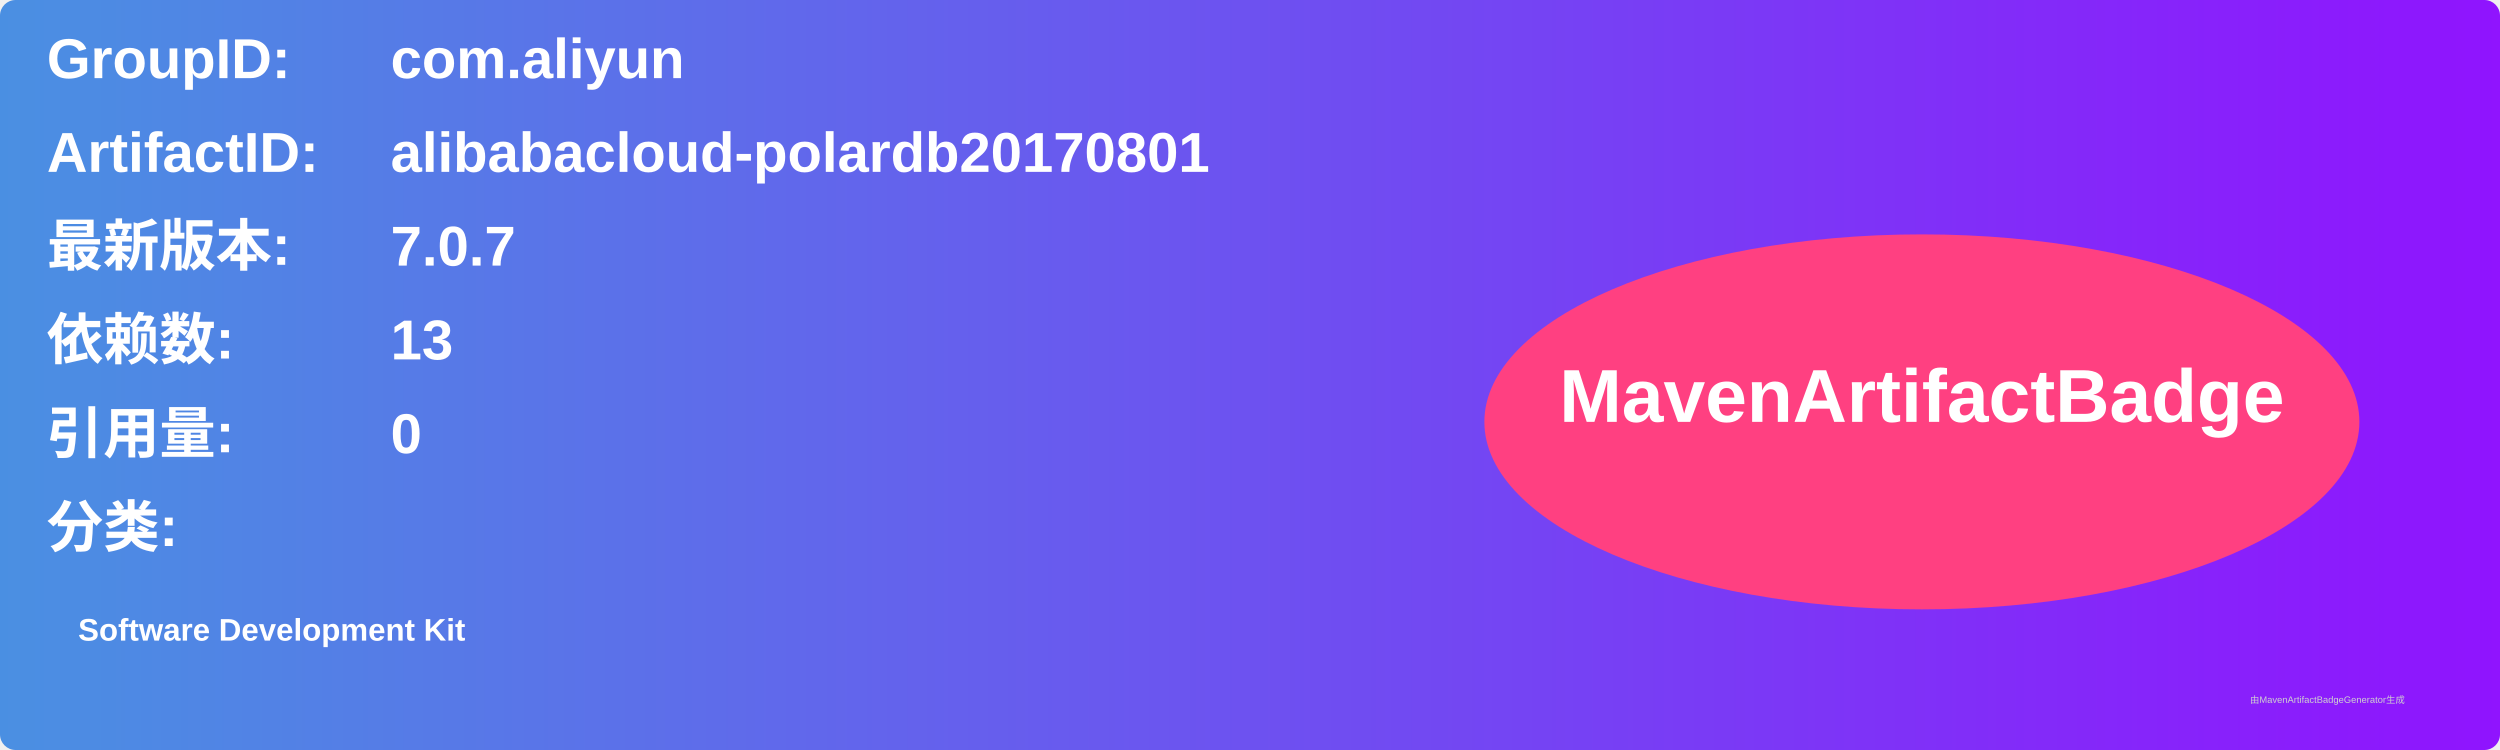
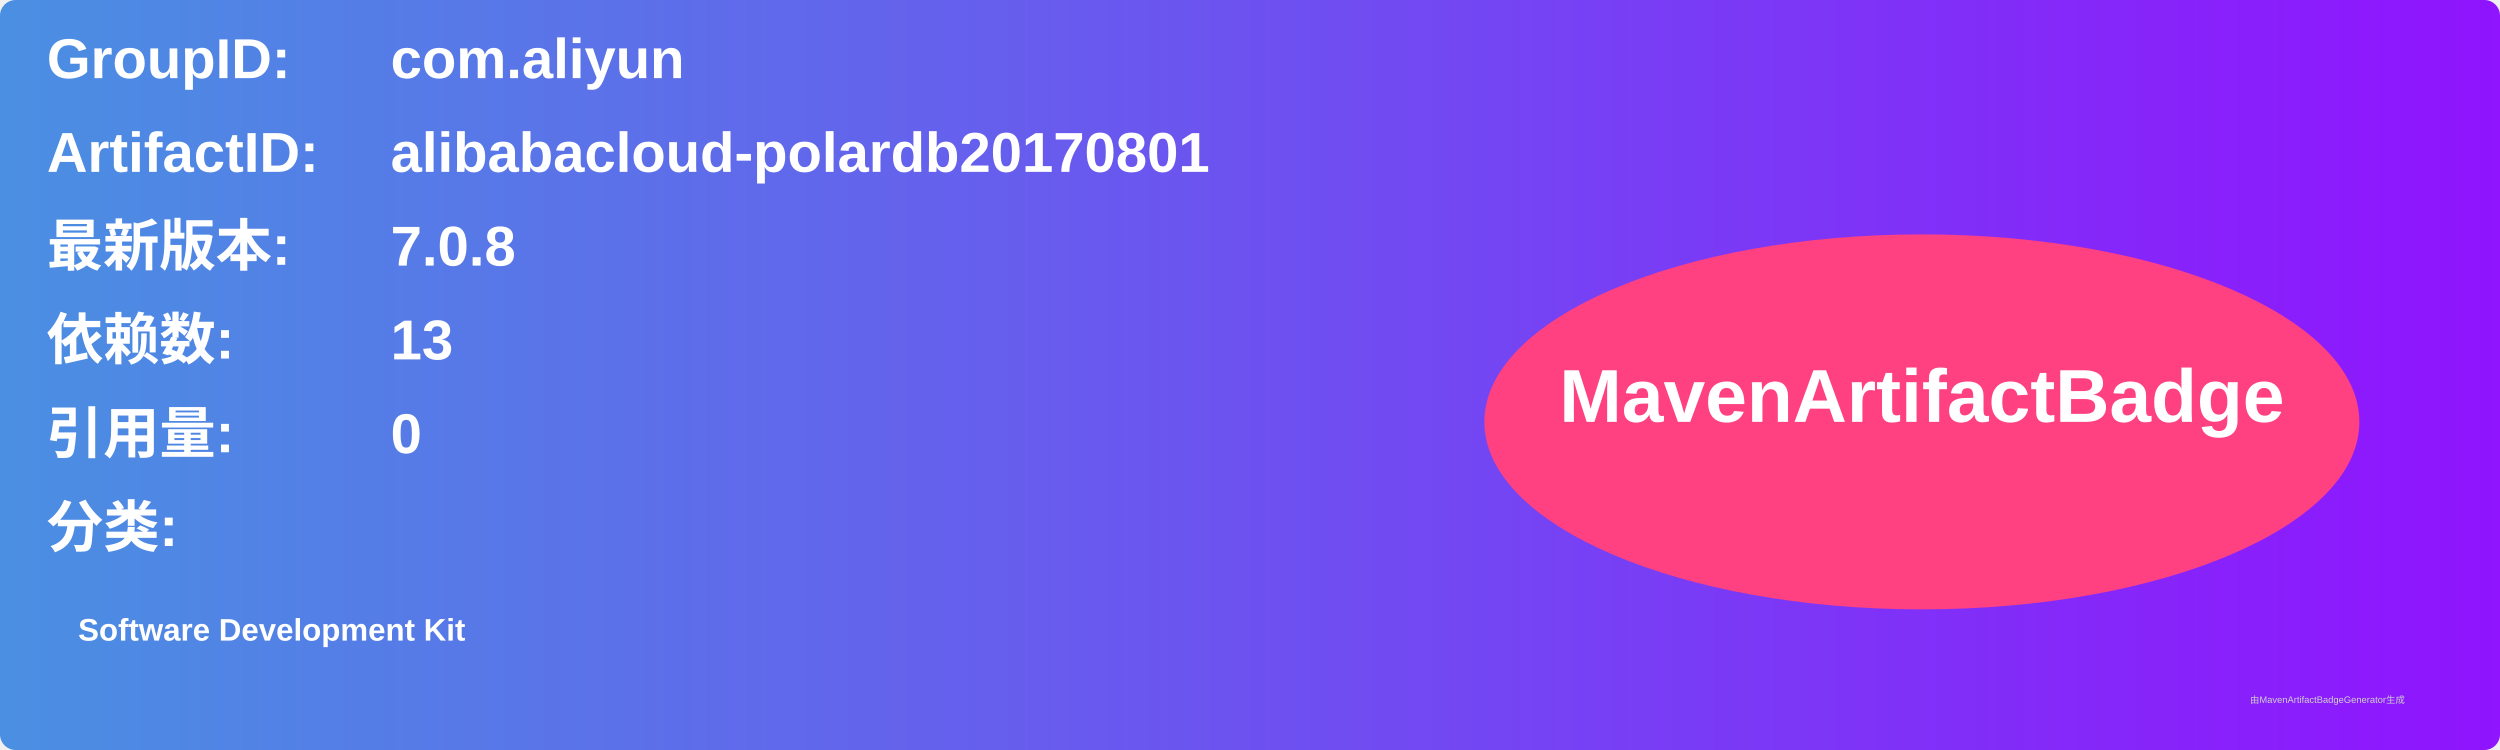
<svg xmlns="http://www.w3.org/2000/svg" width="800" height="240" viewBox="0 0 800 240">
  <linearGradient id="grad" x1="0%" y1="0%" x2="100%" y2="0%">
    <stop offset="0%" stop-color="#4a90e2" />
    <stop offset="100%" stop-color="#9013fe" />
  </linearGradient>
  <rect width="100%" height="100%" rx="5" ry="5" fill="url(#grad)" />
  <g transform="translate(15, 15)">
    <text x="0" y="10" font-family="Arial" font-size="18" fill="white" font-weight="bold" width="260">GroupID:</text>
    <text x="110" y="10" font-family="Arial" font-size="18" fill="white" font-weight="bold" width="460">com.aliyun</text>
    <text x="0" y="40" font-family="Arial" font-size="18" fill="white" font-weight="bold" width="260">ArtifactID:</text>
    <text x="110" y="40" font-family="Arial" font-size="18" fill="white" font-weight="bold" width="460">alibabacloud-polardb20170801</text>
    <text x="0" y="70" font-family="Arial" font-size="18" fill="white" font-weight="bold">最新版本:</text>
    <text x="110" y="70" font-family="Arial" font-size="18" fill="white" font-weight="bold">
-       <tspan font-weight="bold">7.0.7</tspan>
+       <tspan font-weight="bold">7.0.8</tspan>
    </text>
    <text x="0" y="100" font-family="Arial" font-size="18" fill="white" font-weight="bold">依赖数: </text>
    <text x="110" y="100" font-family="Arial" font-size="18" fill="white">
      <tspan font-weight="bold">13</tspan>
    </text>
    <text x="0" y="130" font-family="Arial" font-size="18" fill="white" font-weight="bold">引用量: </text>
    <text x="110" y="130" font-family="Arial" font-size="18" fill="white">
      <tspan font-weight="bold">0</tspan>
    </text>
    <text x="0" y="160" font-family="Arial" font-size="18" fill="white" font-weight="bold">分类:</text>
    <text x="10" y="190" font-family="Arial" font-size="10" fill="white">
      <tspan font-weight="bold">Software Development Kit</tspan>
    </text>
    <ellipse cx="600" cy="120" rx="140" ry="60" fill="#ff4081" />
    <text x="600" y="120" text-anchor="middle" font-family="Arial" font-size="24" fill="white" font-weight="bold">MavenArtifactBadge</text>
  </g>
  <text x="720" y="225" font-family="Arial" font-size="3" fill="#d0d0d0">由MavenArtifactBadgeGenerator生成</text>
</svg>
